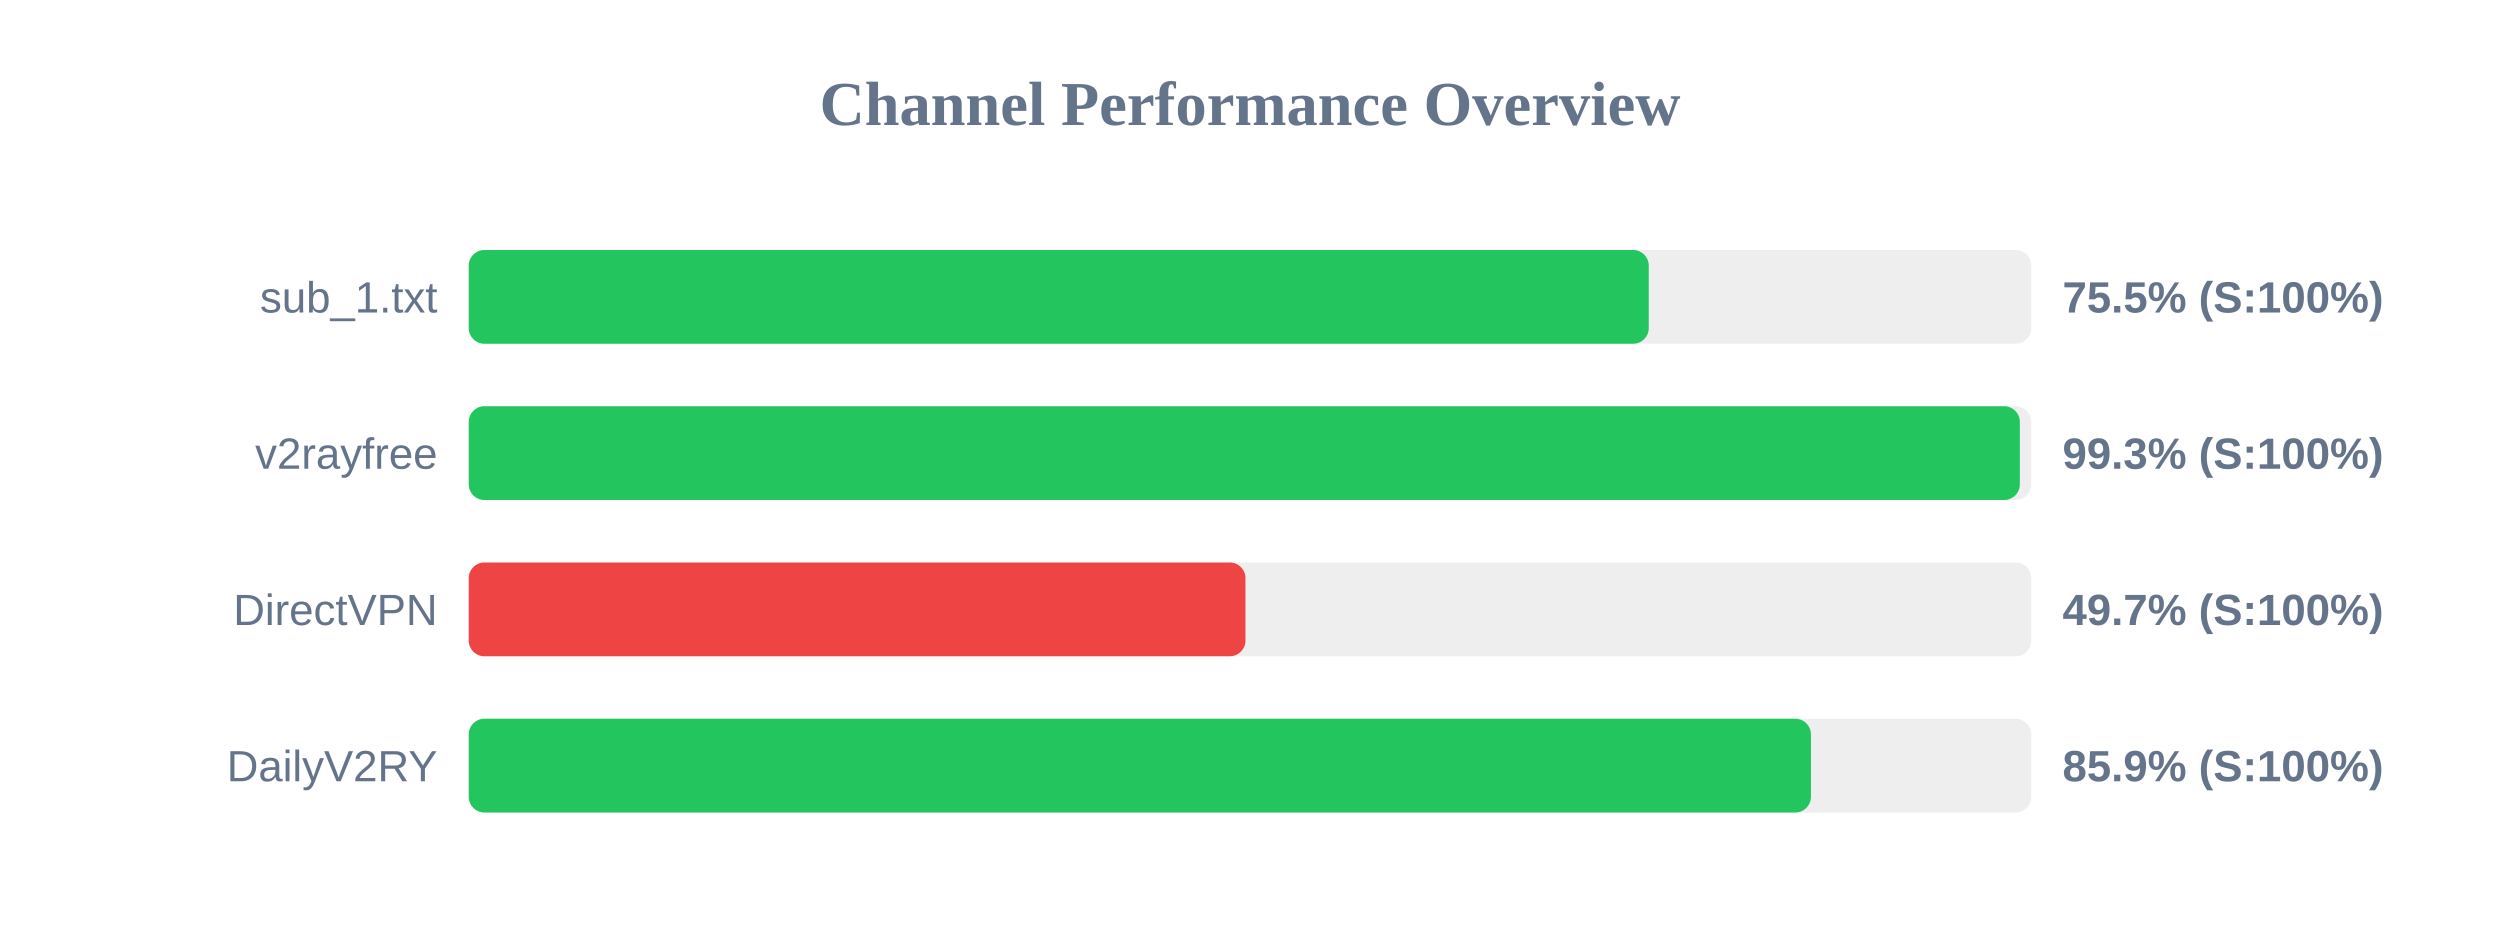
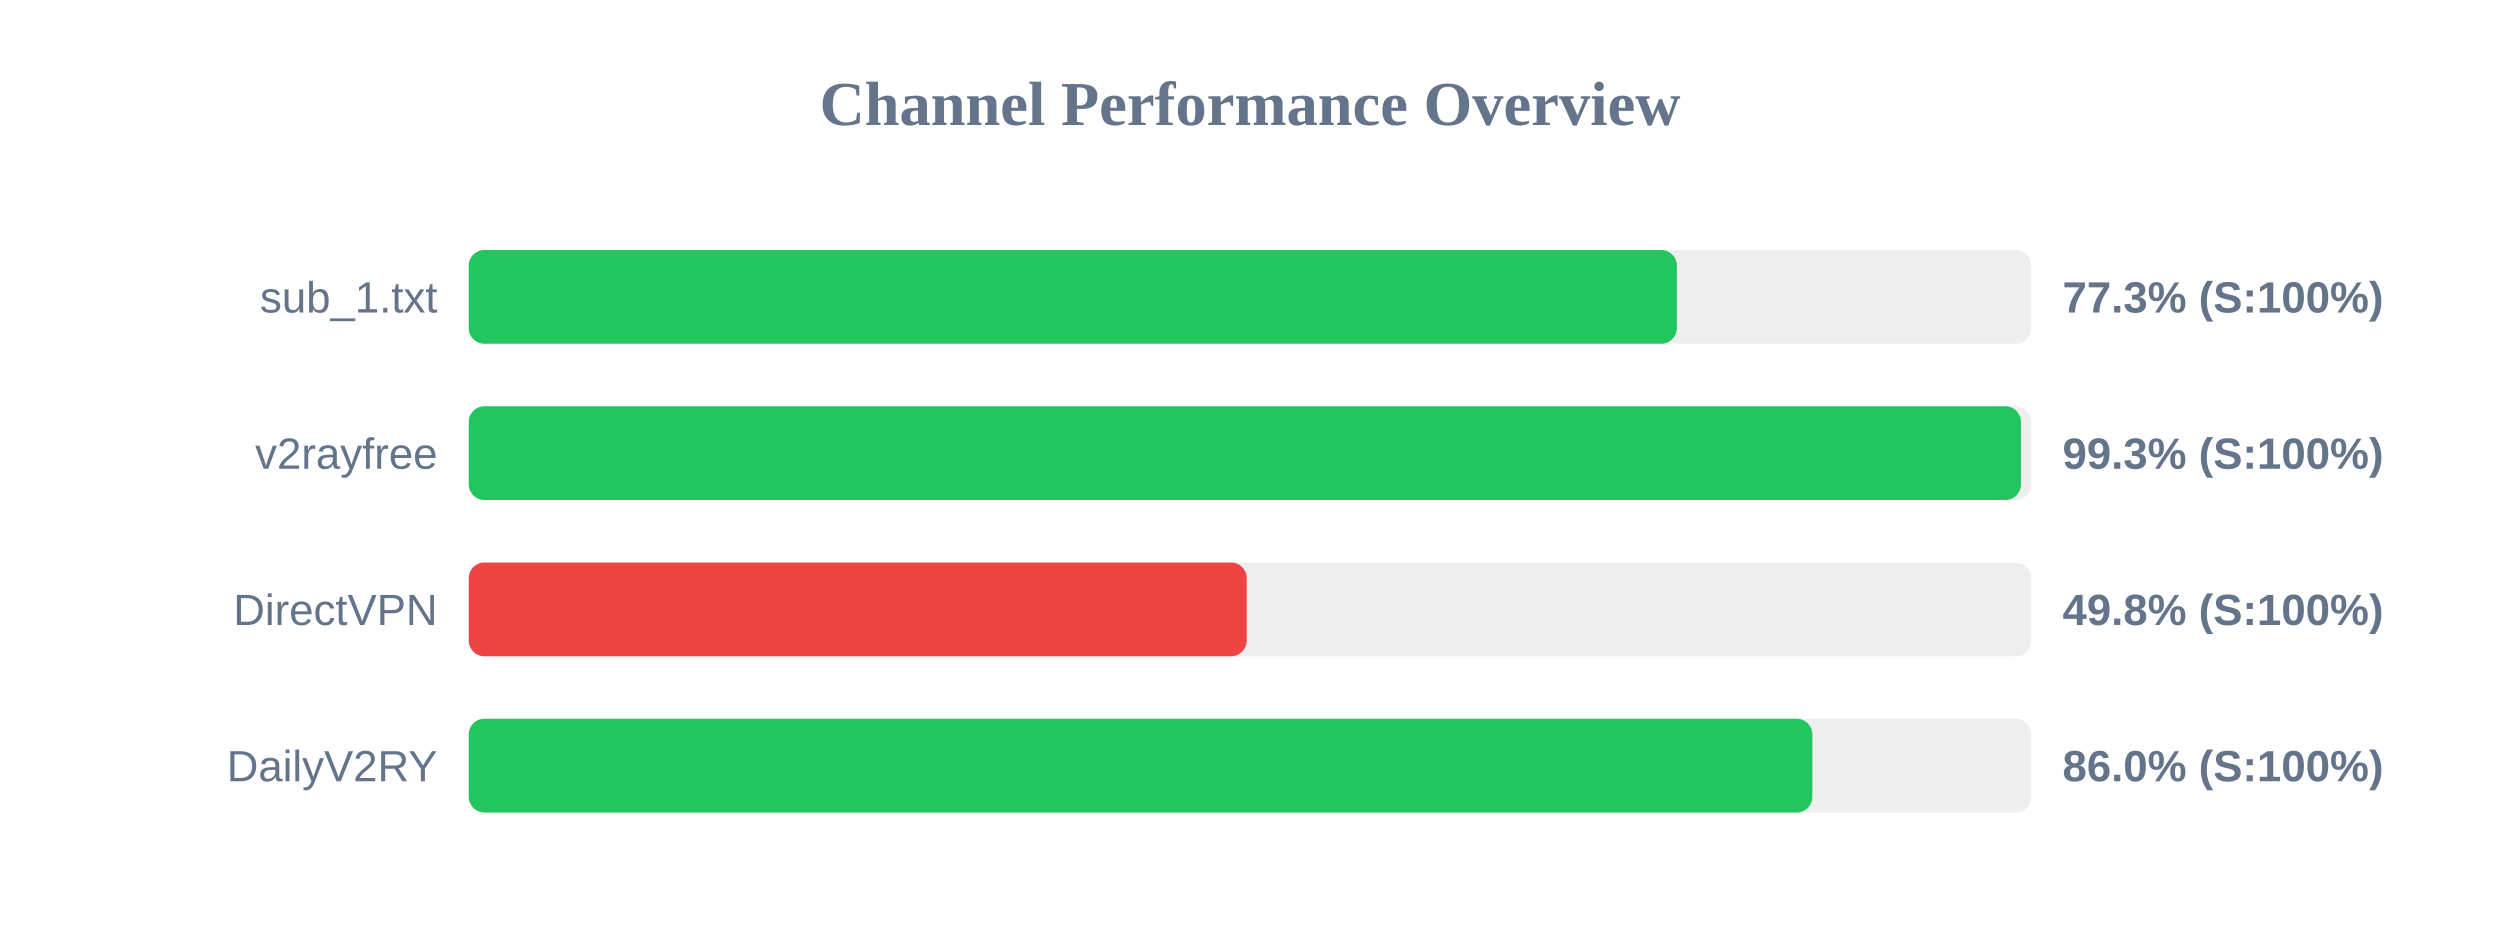
<svg xmlns="http://www.w3.org/2000/svg" width="800" height="300" version="1.1">
  <style>
        .row { font: 14px Arial; fill: #64748b; }
        .score { font: bold 14px Arial; fill: #64748b; }
    </style>
  <text x="400" y="40" text-anchor="middle" font-size="20px" font-weight="bold" fill="#64748b">Channel Performance Overview</text>
  <rect x="150" y="80" width="500" height="30" fill="#eee" rx="5" />
-   <rect x="150" y="80" width="377.6" height="30" fill="#22c55e" rx="5" />
+   <rect x="150" y="80" width="386.6" height="30" fill="#22c55e" rx="5" />
  <text x="140" y="100" text-anchor="end" class="row">sub_1.txt</text>
-   <text x="660" y="100" text-anchor="start" class="score">75.5% (S:100%)</text>
+   <text x="660" y="100" text-anchor="start" class="score">77.3% (S:100%)</text>
  <rect x="150" y="130" width="500" height="30" fill="#eee" rx="5" />
-   <rect x="150" y="130" width="496.35" height="30" fill="#22c55e" rx="5" />
+   <rect x="150" y="130" width="496.7" height="30" fill="#22c55e" rx="5" />
  <text x="140" y="150" text-anchor="end" class="row">v2rayfree</text>
  <text x="660" y="150" text-anchor="start" class="score">99.3% (S:100%)</text>
  <rect x="150" y="180" width="500" height="30" fill="#eee" rx="5" />
-   <rect x="150" y="180" width="248.55" height="30" fill="#ef4444" rx="5" />
+   <rect x="150" y="180" width="248.95" height="30" fill="#ef4444" rx="5" />
  <text x="140" y="200" text-anchor="end" class="row">DirectVPN</text>
-   <text x="660" y="200" text-anchor="start" class="score">49.7% (S:100%)</text>
+   <text x="660" y="200" text-anchor="start" class="score">49.8% (S:100%)</text>
  <rect x="150" y="230" width="500" height="30" fill="#eee" rx="5" />
-   <rect x="150" y="230" width="429.5" height="30" fill="#22c55e" rx="5" />
+   <rect x="150" y="230" width="429.95" height="30" fill="#22c55e" rx="5" />
  <text x="140" y="250" text-anchor="end" class="row">DailyV2RY</text>
-   <text x="660" y="250" text-anchor="start" class="score">85.9% (S:100%)</text>
+   <text x="660" y="250" text-anchor="start" class="score">86.0% (S:100%)</text>
</svg>
